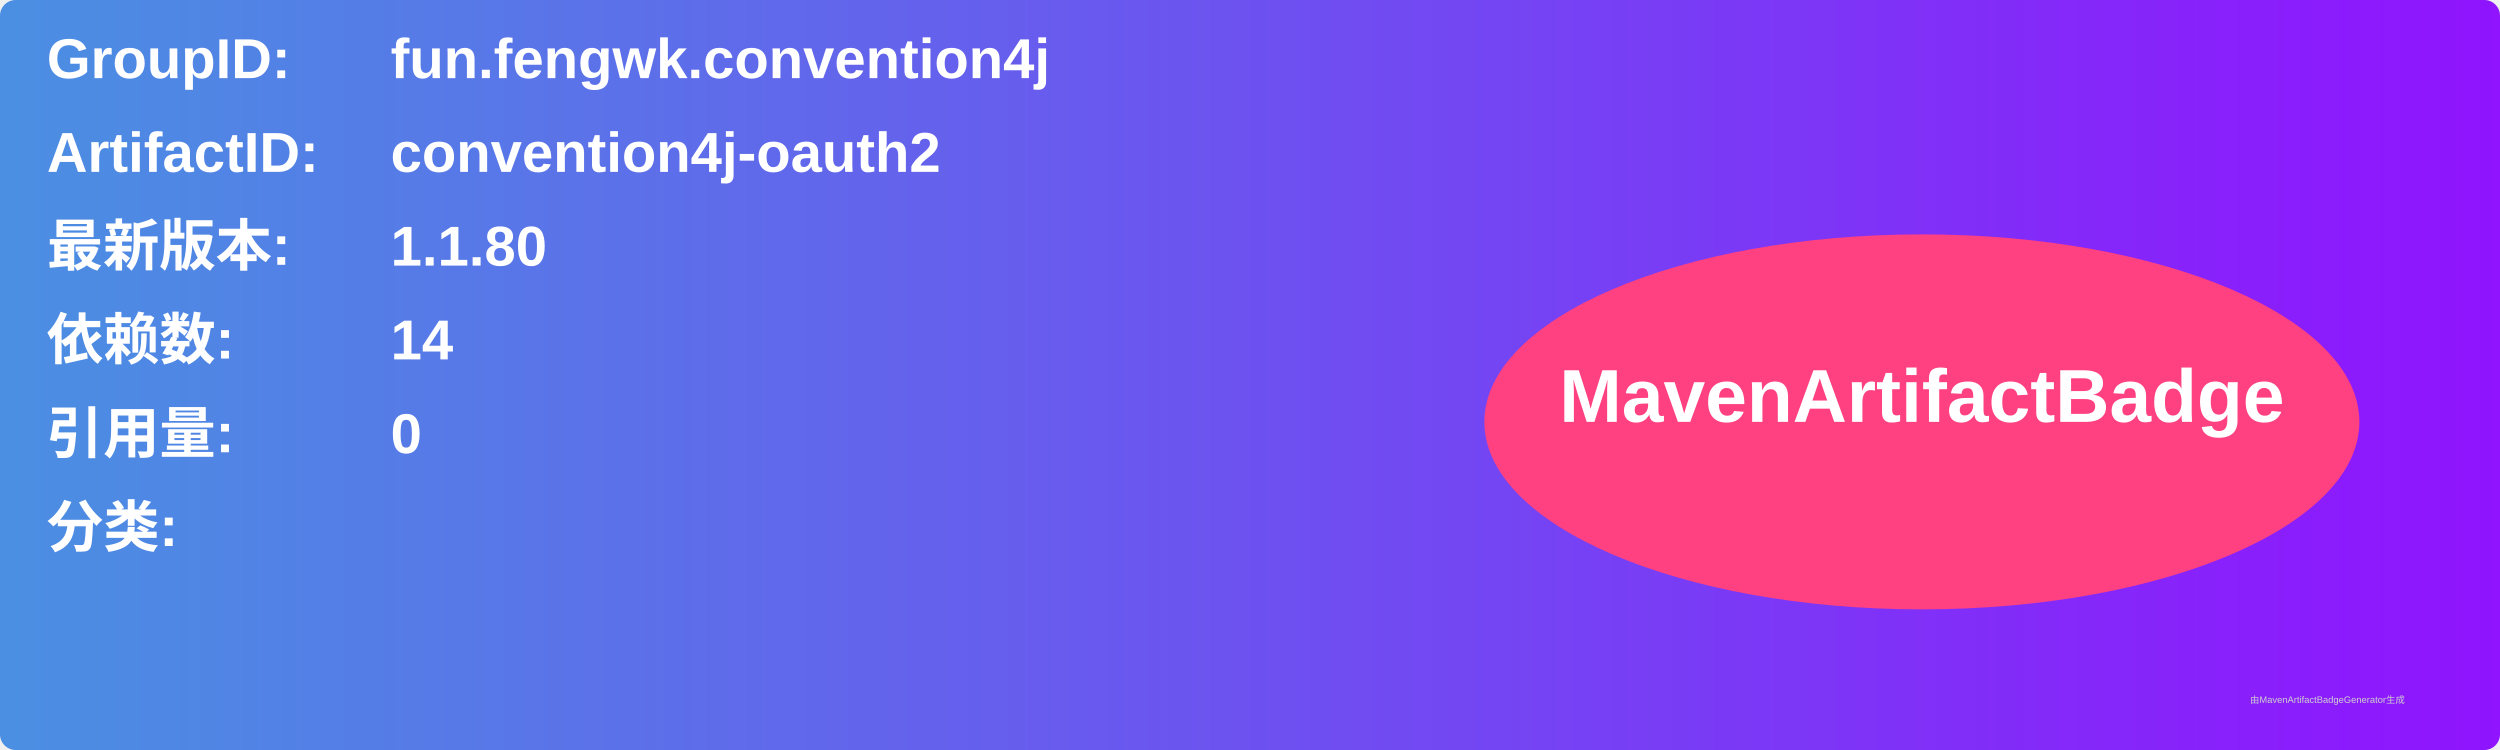
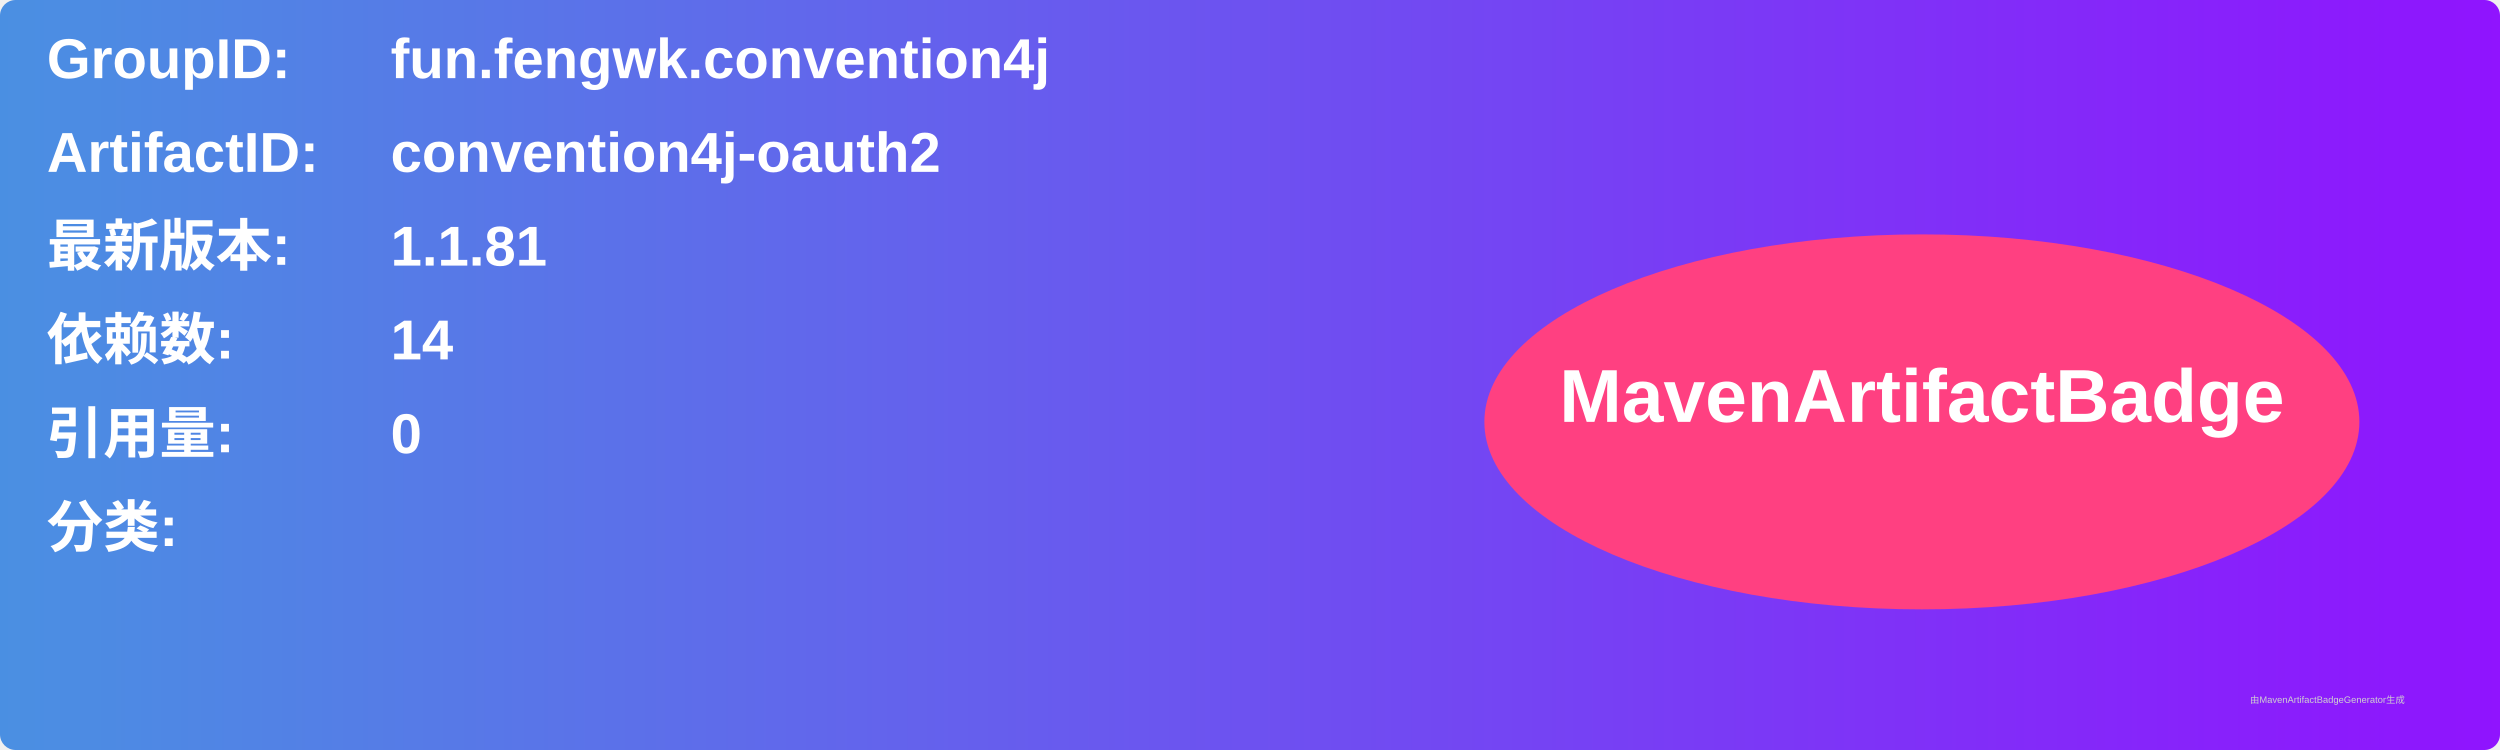
<svg xmlns="http://www.w3.org/2000/svg" width="800" height="240" viewBox="0 0 800 240">
  <linearGradient id="grad" x1="0%" y1="0%" x2="100%" y2="0%">
    <stop offset="0%" stop-color="#4a90e2" />
    <stop offset="100%" stop-color="#9013fe" />
  </linearGradient>
  <rect width="100%" height="100%" rx="5" ry="5" fill="url(#grad)" />
  <g transform="translate(15, 15)">
    <text x="0" y="10" font-family="Arial" font-size="18" fill="white" font-weight="bold" width="260">GroupID:</text>
    <text x="110" y="10" font-family="Arial" font-size="18" fill="white" font-weight="bold" width="460">fun.fengwk.convention4j</text>
    <text x="0" y="40" font-family="Arial" font-size="18" fill="white" font-weight="bold" width="260">ArtifactID:</text>
    <text x="110" y="40" font-family="Arial" font-size="18" fill="white" font-weight="bold" width="460">convention4j-oauth2</text>
    <text x="0" y="70" font-family="Arial" font-size="18" fill="white" font-weight="bold">最新版本:</text>
    <text x="110" y="70" font-family="Arial" font-size="18" fill="white" font-weight="bold">
-       <tspan font-weight="bold">1.1.80</tspan>
+       <tspan font-weight="bold">1.1.81</tspan>
    </text>
    <text x="0" y="100" font-family="Arial" font-size="18" fill="white" font-weight="bold">依赖数: </text>
    <text x="110" y="100" font-family="Arial" font-size="18" fill="white">
      <tspan font-weight="bold">14</tspan>
    </text>
    <text x="0" y="130" font-family="Arial" font-size="18" fill="white" font-weight="bold">引用量: </text>
    <text x="110" y="130" font-family="Arial" font-size="18" fill="white">
      <tspan font-weight="bold">0</tspan>
    </text>
    <text x="0" y="160" font-family="Arial" font-size="18" fill="white" font-weight="bold">分类:</text>
    <text x="10" y="190" font-family="Arial" font-size="10" fill="white">
      <tspan font-weight="bold" />
    </text>
    <ellipse cx="600" cy="120" rx="140" ry="60" fill="#ff4081" />
    <text x="600" y="120" text-anchor="middle" font-family="Arial" font-size="24" fill="white" font-weight="bold">MavenArtifactBadge</text>
  </g>
  <text x="720" y="225" font-family="Arial" font-size="3" fill="#d0d0d0">由MavenArtifactBadgeGenerator生成</text>
</svg>
